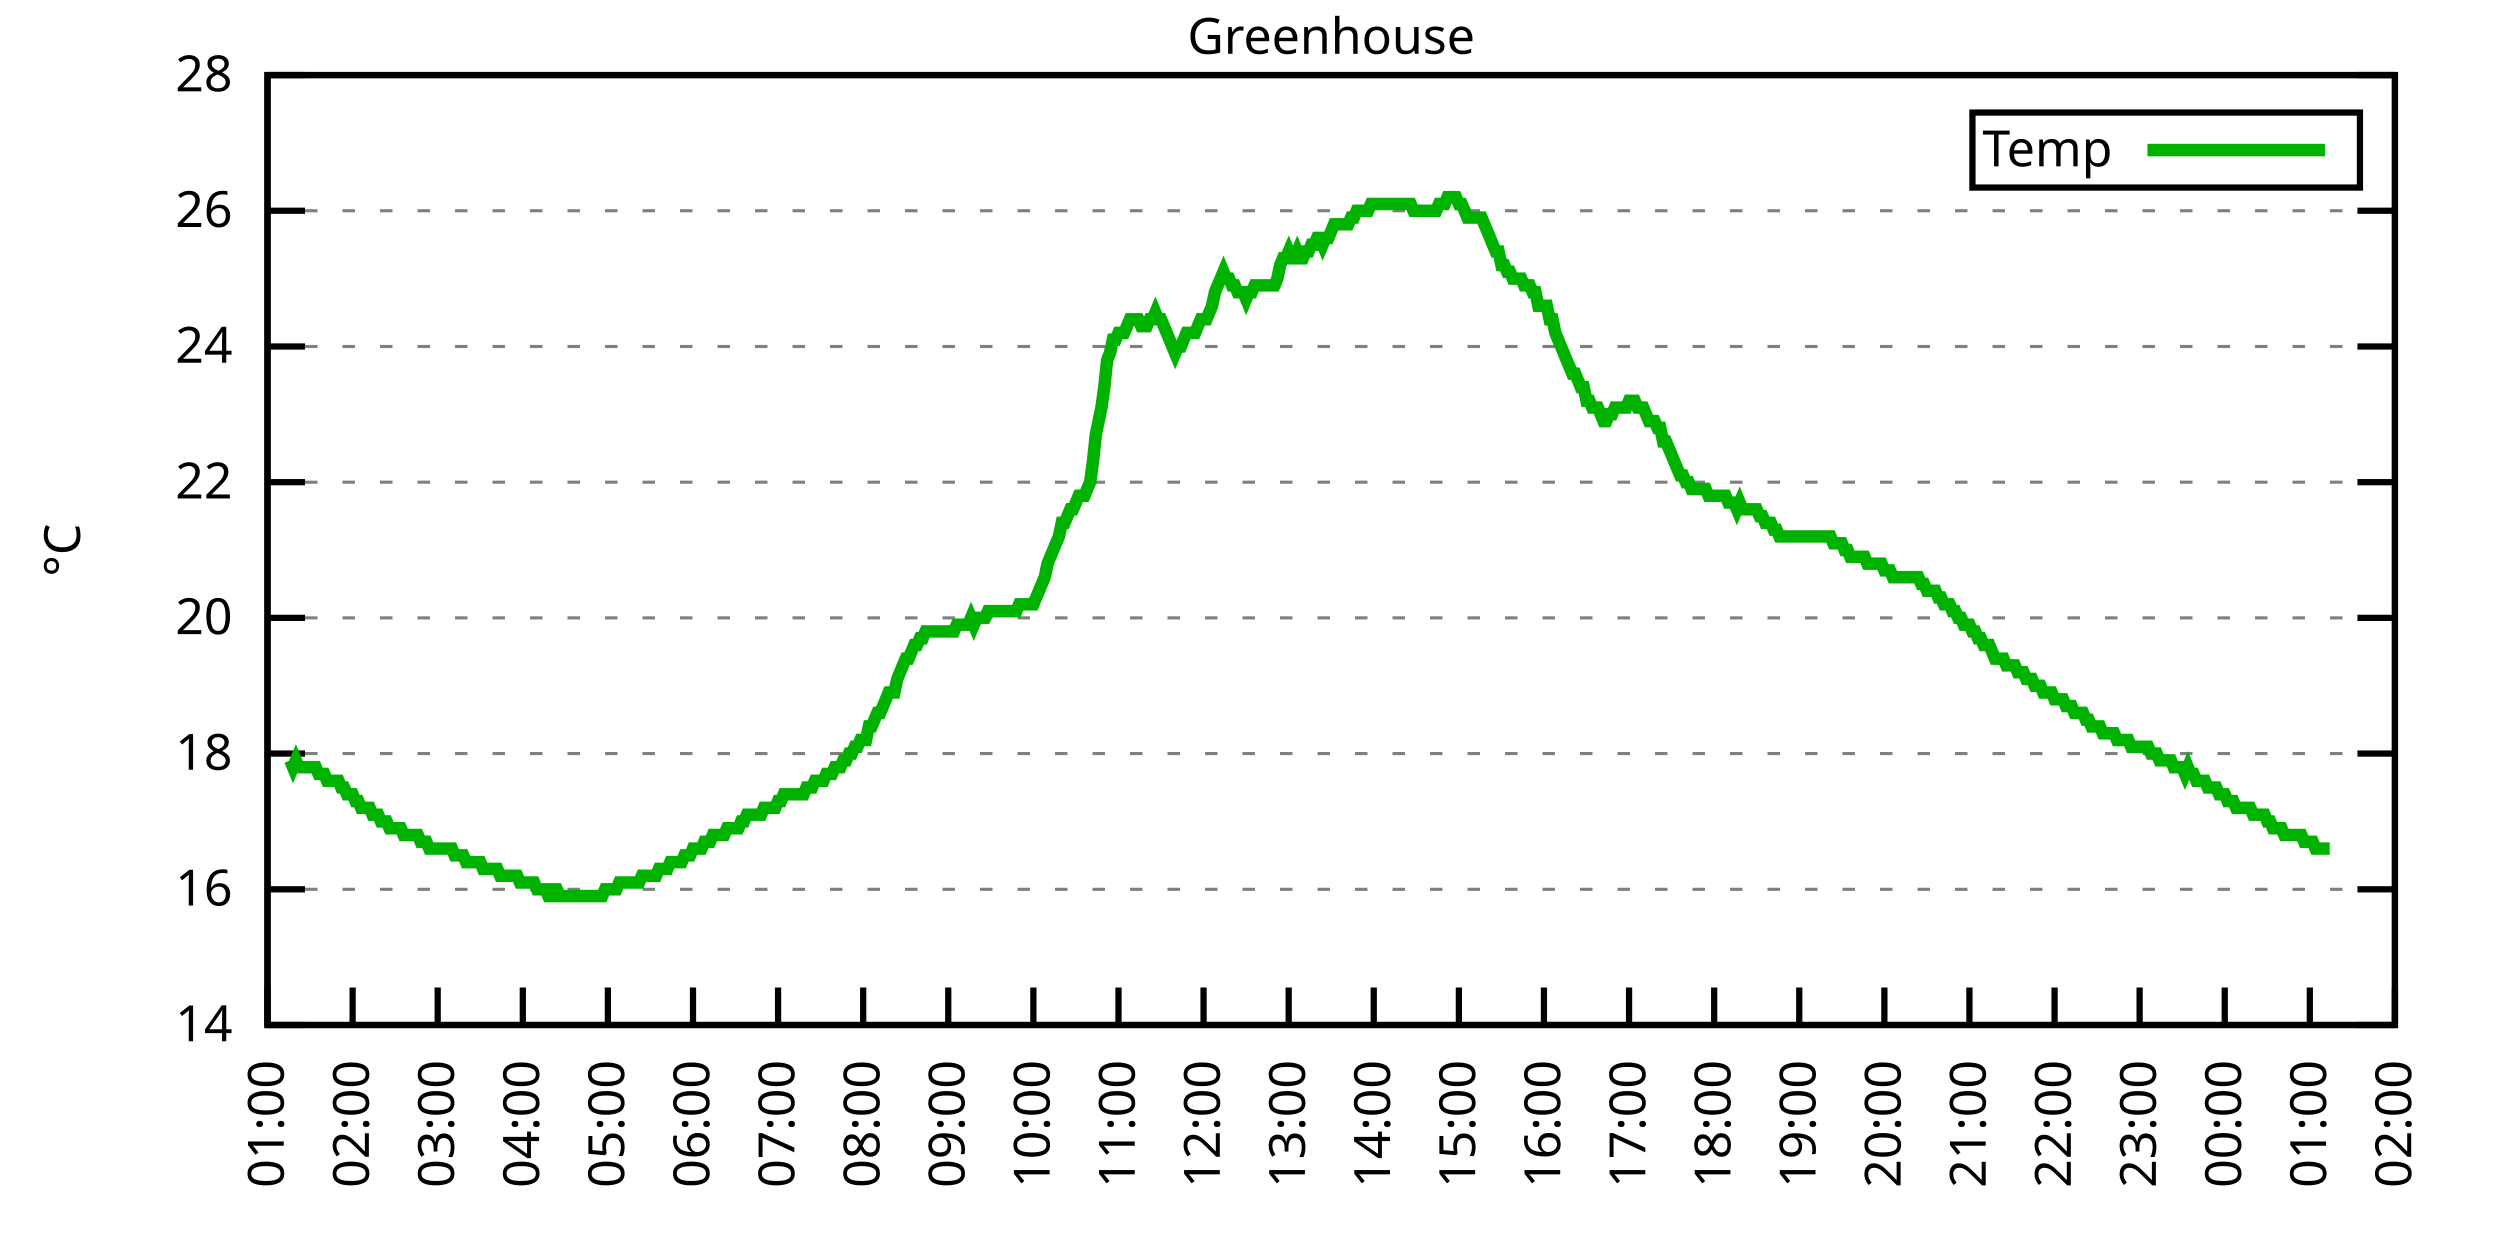
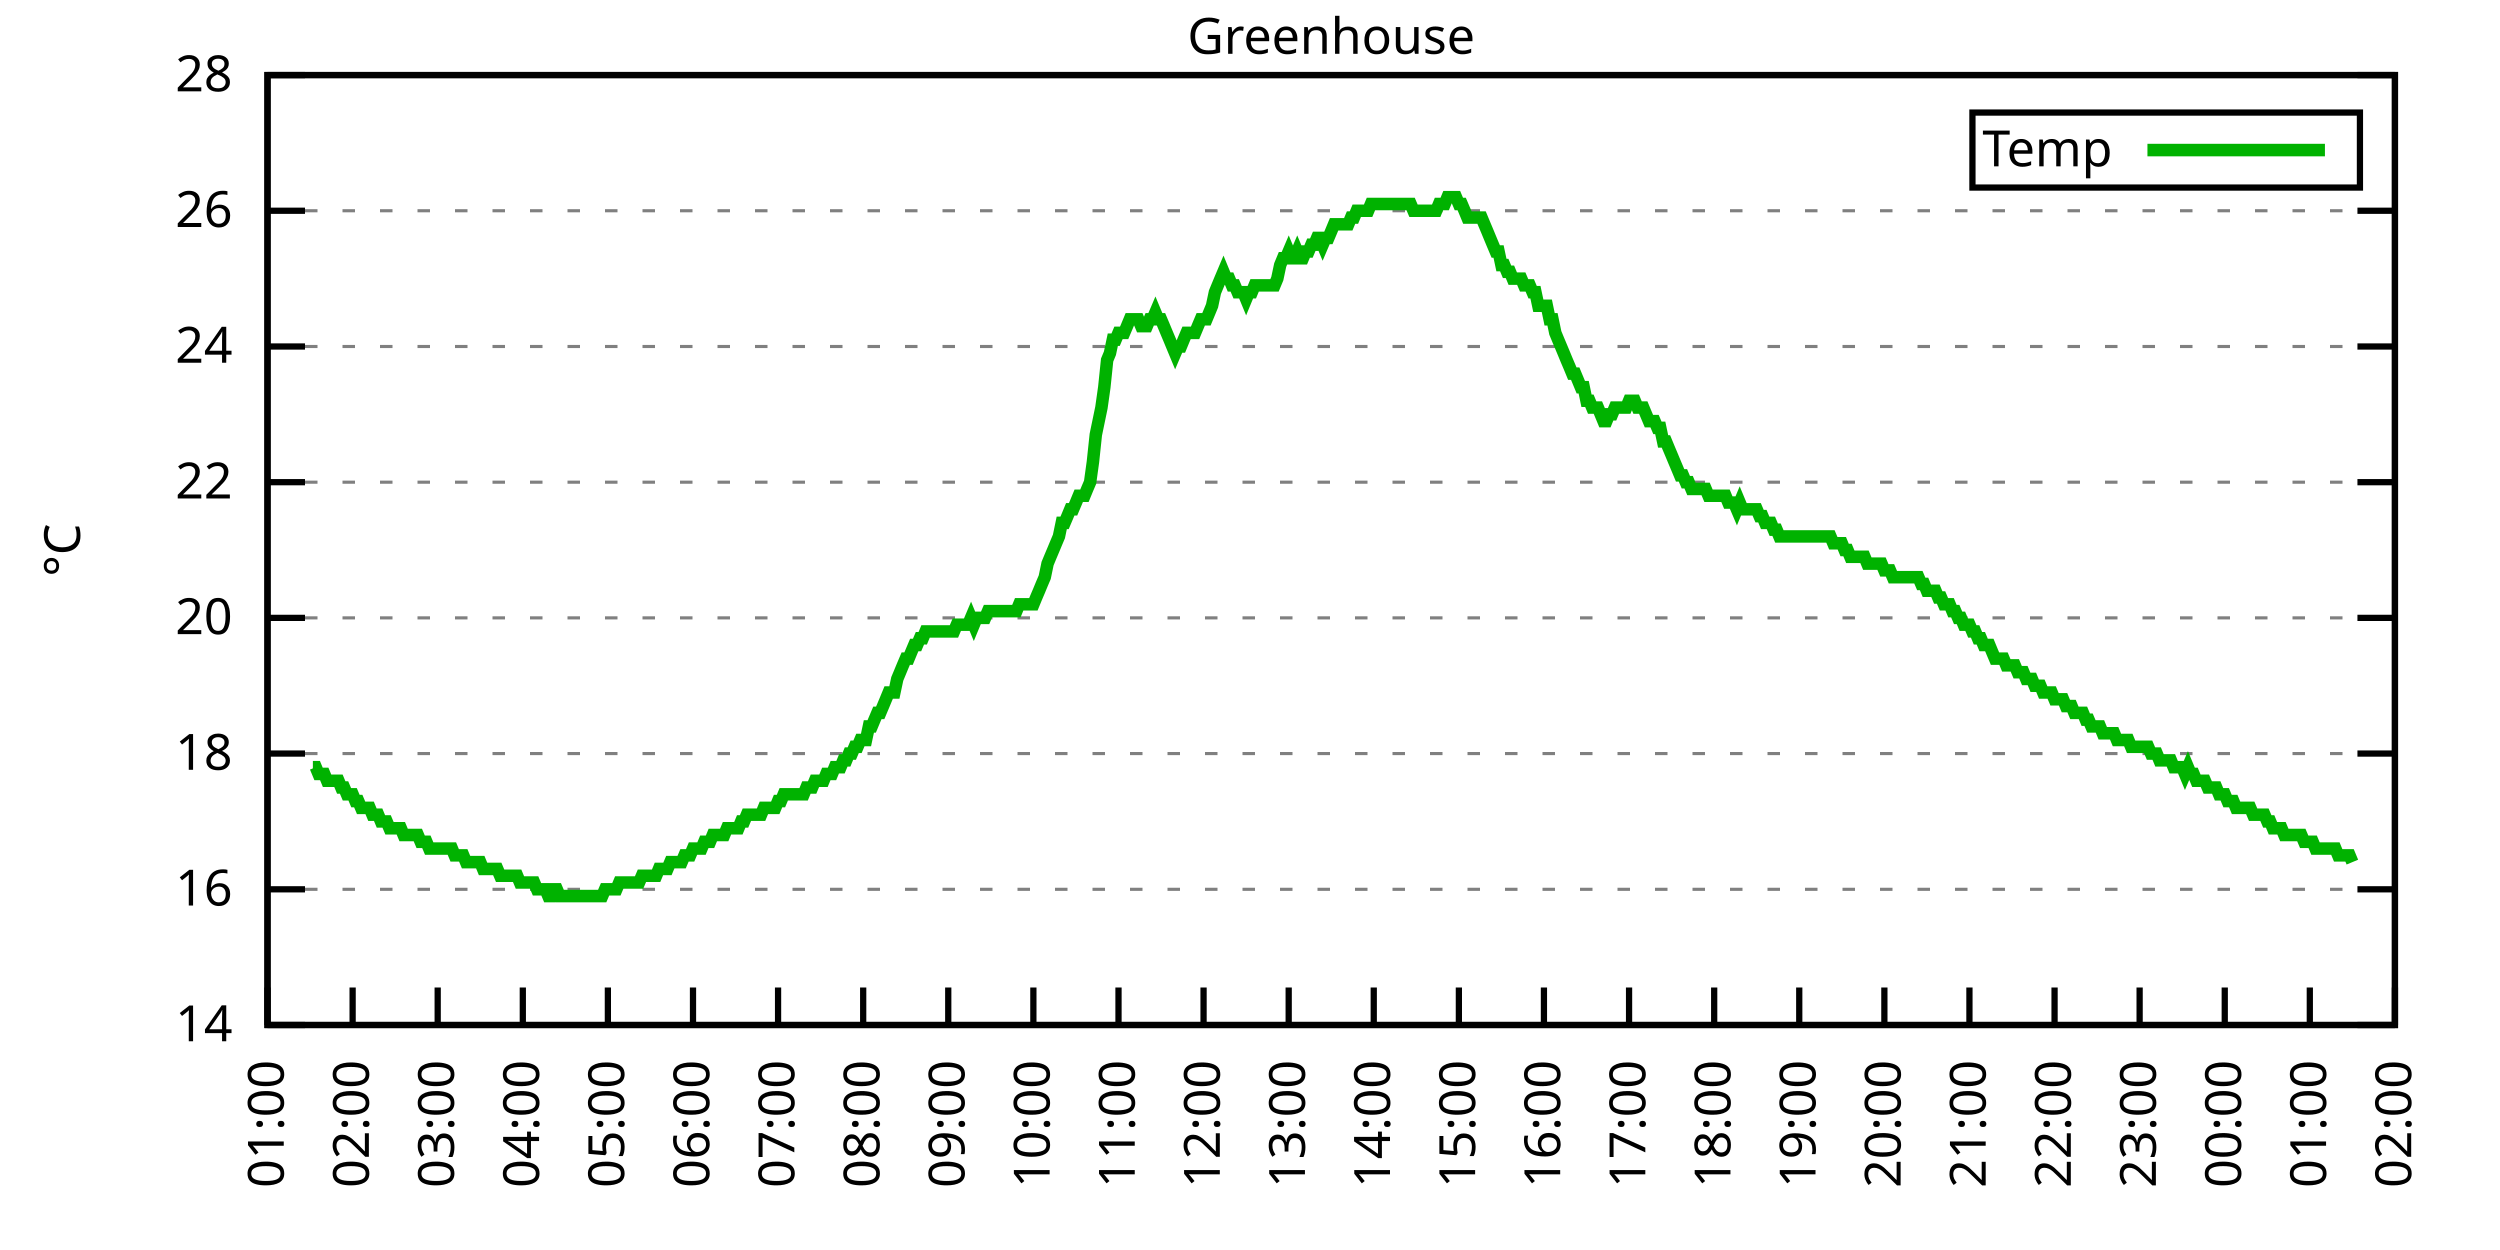
<svg xmlns="http://www.w3.org/2000/svg" xmlns:xlink="http://www.w3.org/1999/xlink" width="400" height="200" viewBox="0 0 400 200">
  <g id="gnuplot_canvas">
    <rect x="0" y="0" width="400" height="200" fill="none" />
    <defs>
      <circle id="gpDot" r="0.5" stroke-width="0.5" stroke="currentColor" />
      <path id="gpPt0" stroke-width="0.333" stroke="currentColor" d="M-1,0 h2 M0,-1 v2" />
      <path id="gpPt1" stroke-width="0.333" stroke="currentColor" d="M-1,-1 L1,1 M1,-1 L-1,1" />
      <path id="gpPt2" stroke-width="0.333" stroke="currentColor" d="M-1,0 L1,0 M0,-1 L0,1 M-1,-1 L1,1 M-1,1 L1,-1" />
      <rect id="gpPt3" stroke-width="0.333" stroke="currentColor" x="-1" y="-1" width="2" height="2" />
      <rect id="gpPt4" stroke-width="0.333" stroke="currentColor" fill="currentColor" x="-1" y="-1" width="2" height="2" />
      <circle id="gpPt5" stroke-width="0.333" stroke="currentColor" cx="0" cy="0" r="1" />
      <use xlink:href="#gpPt5" id="gpPt6" fill="currentColor" stroke="none" />
      <path id="gpPt7" stroke-width="0.333" stroke="currentColor" d="M0,-1.33 L-1.33,0.67 L1.33,0.67 z" />
      <use xlink:href="#gpPt7" id="gpPt8" fill="currentColor" stroke="none" />
      <use xlink:href="#gpPt7" id="gpPt9" stroke="currentColor" transform="rotate(180)" />
      <use xlink:href="#gpPt9" id="gpPt10" fill="currentColor" stroke="none" />
      <use xlink:href="#gpPt3" id="gpPt11" stroke="currentColor" transform="rotate(45)" />
      <use xlink:href="#gpPt11" id="gpPt12" fill="currentColor" stroke="none" />
      <path id="gpPt13" stroke-width="0.333" stroke="currentColor" d="M0,1.330 L1.265,0.411 L0.782,-1.067 L-0.782,-1.076 L-1.265,0.411 z" />
      <use xlink:href="#gpPt13" id="gpPt14" fill="currentColor" stroke="none" />
      <filter id="textbox" filterUnits="objectBoundingBox" x="0" y="0" height="1" width="1">
        <feFlood flood-color="white" flood-opacity="1" result="bgnd" />
        <feComposite in="SourceGraphic" in2="bgnd" operator="atop" />
      </filter>
      <filter id="greybox" filterUnits="objectBoundingBox" x="0" y="0" height="1" width="1">
        <feFlood flood-color="lightgrey" flood-opacity="1" result="grey" />
        <feComposite in="SourceGraphic" in2="grey" operator="atop" />
      </filter>
    </defs>
    <g fill="none" color="white" stroke="currentColor" stroke-width="1.00" stroke-linecap="butt" stroke-linejoin="miter">
</g>
    <g fill="none" color="black" stroke="currentColor" stroke-width="1.00" stroke-linecap="butt" stroke-linejoin="miter">
      <g stroke="none" shape-rendering="crispEdges">
        <polygon fill="rgb(255, 255, 255)" points="42.80,164.00 383.18,164.00 383.18,12.02 42.80,12.02 " />
      </g>
    </g>
    <g fill="none" color="black" stroke="currentColor" stroke-width="1.00" stroke-linecap="butt" stroke-linejoin="miter">
</g>
    <g fill="none" color="black" stroke="black" stroke-width="0.50" stroke-linecap="butt" stroke-linejoin="miter">
</g>
    <g fill="none" color="gray" stroke="currentColor" stroke-width="0.50" stroke-linecap="butt" stroke-linejoin="miter">
      <path stroke="gray" stroke-dasharray="2,4" class="gridline" d="M42.80,164.00 L383.19,164.00  " />
    </g>
    <g fill="none" color="gray" stroke="gray" stroke-width="1.00" stroke-linecap="butt" stroke-linejoin="miter">
</g>
    <g fill="none" color="black" stroke="currentColor" stroke-width="1.00" stroke-linecap="butt" stroke-linejoin="miter">
      <path stroke="black" d="M42.80,164.00 L48.80,164.00 M383.19,164.00 L377.19,164.00  " />
      <g transform="translate(37.20,166.60)" stroke="none" fill="black" font-family="Sans" font-size="8.00" text-anchor="end">
        <text>
          <tspan font-family="Sans"> 14</tspan>
        </text>
      </g>
    </g>
    <g fill="none" color="black" stroke="currentColor" stroke-width="1.00" stroke-linecap="butt" stroke-linejoin="miter">
</g>
    <g fill="none" color="black" stroke="black" stroke-width="0.50" stroke-linecap="butt" stroke-linejoin="miter">
</g>
    <g fill="none" color="gray" stroke="currentColor" stroke-width="0.50" stroke-linecap="butt" stroke-linejoin="miter">
      <path stroke="gray" stroke-dasharray="2,4" class="gridline" d="M42.80,142.29 L383.19,142.29  " />
    </g>
    <g fill="none" color="gray" stroke="gray" stroke-width="1.00" stroke-linecap="butt" stroke-linejoin="miter">
</g>
    <g fill="none" color="black" stroke="currentColor" stroke-width="1.00" stroke-linecap="butt" stroke-linejoin="miter">
      <path stroke="black" d="M42.80,142.29 L48.80,142.29 M383.19,142.29 L377.19,142.29  " />
      <g transform="translate(37.20,144.89)" stroke="none" fill="black" font-family="Sans" font-size="8.00" text-anchor="end">
        <text>
          <tspan font-family="Sans"> 16</tspan>
        </text>
      </g>
    </g>
    <g fill="none" color="black" stroke="currentColor" stroke-width="1.00" stroke-linecap="butt" stroke-linejoin="miter">
</g>
    <g fill="none" color="black" stroke="black" stroke-width="0.50" stroke-linecap="butt" stroke-linejoin="miter">
</g>
    <g fill="none" color="gray" stroke="currentColor" stroke-width="0.50" stroke-linecap="butt" stroke-linejoin="miter">
      <path stroke="gray" stroke-dasharray="2,4" class="gridline" d="M42.80,120.57 L383.19,120.57  " />
    </g>
    <g fill="none" color="gray" stroke="gray" stroke-width="1.00" stroke-linecap="butt" stroke-linejoin="miter">
</g>
    <g fill="none" color="black" stroke="currentColor" stroke-width="1.00" stroke-linecap="butt" stroke-linejoin="miter">
      <path stroke="black" d="M42.80,120.57 L48.80,120.57 M383.19,120.57 L377.19,120.57  " />
      <g transform="translate(37.20,123.17)" stroke="none" fill="black" font-family="Sans" font-size="8.00" text-anchor="end">
        <text>
          <tspan font-family="Sans"> 18</tspan>
        </text>
      </g>
    </g>
    <g fill="none" color="black" stroke="currentColor" stroke-width="1.00" stroke-linecap="butt" stroke-linejoin="miter">
</g>
    <g fill="none" color="black" stroke="black" stroke-width="0.50" stroke-linecap="butt" stroke-linejoin="miter">
</g>
    <g fill="none" color="gray" stroke="currentColor" stroke-width="0.50" stroke-linecap="butt" stroke-linejoin="miter">
      <path stroke="gray" stroke-dasharray="2,4" class="gridline" d="M42.80,98.86 L383.19,98.86  " />
    </g>
    <g fill="none" color="gray" stroke="gray" stroke-width="1.00" stroke-linecap="butt" stroke-linejoin="miter">
</g>
    <g fill="none" color="black" stroke="currentColor" stroke-width="1.00" stroke-linecap="butt" stroke-linejoin="miter">
      <path stroke="black" d="M42.80,98.86 L48.80,98.86 M383.19,98.86 L377.19,98.86  " />
      <g transform="translate(37.20,101.46)" stroke="none" fill="black" font-family="Sans" font-size="8.00" text-anchor="end">
        <text>
          <tspan font-family="Sans"> 20</tspan>
        </text>
      </g>
    </g>
    <g fill="none" color="black" stroke="currentColor" stroke-width="1.00" stroke-linecap="butt" stroke-linejoin="miter">
</g>
    <g fill="none" color="black" stroke="black" stroke-width="0.50" stroke-linecap="butt" stroke-linejoin="miter">
</g>
    <g fill="none" color="gray" stroke="currentColor" stroke-width="0.50" stroke-linecap="butt" stroke-linejoin="miter">
      <path stroke="gray" stroke-dasharray="2,4" class="gridline" d="M42.80,77.15 L383.19,77.15  " />
    </g>
    <g fill="none" color="gray" stroke="gray" stroke-width="1.00" stroke-linecap="butt" stroke-linejoin="miter">
</g>
    <g fill="none" color="black" stroke="currentColor" stroke-width="1.00" stroke-linecap="butt" stroke-linejoin="miter">
      <path stroke="black" d="M42.80,77.15 L48.80,77.15 M383.19,77.15 L377.19,77.15  " />
      <g transform="translate(37.20,79.75)" stroke="none" fill="black" font-family="Sans" font-size="8.00" text-anchor="end">
        <text>
          <tspan font-family="Sans"> 22</tspan>
        </text>
      </g>
    </g>
    <g fill="none" color="black" stroke="currentColor" stroke-width="1.00" stroke-linecap="butt" stroke-linejoin="miter">
</g>
    <g fill="none" color="black" stroke="black" stroke-width="0.50" stroke-linecap="butt" stroke-linejoin="miter">
</g>
    <g fill="none" color="gray" stroke="currentColor" stroke-width="0.50" stroke-linecap="butt" stroke-linejoin="miter">
      <path stroke="gray" stroke-dasharray="2,4" class="gridline" d="M42.80,55.44 L383.19,55.44  " />
    </g>
    <g fill="none" color="gray" stroke="gray" stroke-width="1.00" stroke-linecap="butt" stroke-linejoin="miter">
</g>
    <g fill="none" color="black" stroke="currentColor" stroke-width="1.00" stroke-linecap="butt" stroke-linejoin="miter">
      <path stroke="black" d="M42.80,55.44 L48.80,55.44 M383.19,55.44 L377.19,55.44  " />
      <g transform="translate(37.20,58.04)" stroke="none" fill="black" font-family="Sans" font-size="8.00" text-anchor="end">
        <text>
          <tspan font-family="Sans"> 24</tspan>
        </text>
      </g>
    </g>
    <g fill="none" color="black" stroke="currentColor" stroke-width="1.00" stroke-linecap="butt" stroke-linejoin="miter">
</g>
    <g fill="none" color="black" stroke="black" stroke-width="0.50" stroke-linecap="butt" stroke-linejoin="miter">
</g>
    <g fill="none" color="gray" stroke="currentColor" stroke-width="0.50" stroke-linecap="butt" stroke-linejoin="miter">
      <path stroke="gray" stroke-dasharray="2,4" class="gridline" d="M42.80,33.72 L383.19,33.72  " />
    </g>
    <g fill="none" color="gray" stroke="gray" stroke-width="1.00" stroke-linecap="butt" stroke-linejoin="miter">
</g>
    <g fill="none" color="black" stroke="currentColor" stroke-width="1.00" stroke-linecap="butt" stroke-linejoin="miter">
      <path stroke="black" d="M42.80,33.72 L48.80,33.72 M383.19,33.72 L377.19,33.72  " />
      <g transform="translate(37.20,36.32)" stroke="none" fill="black" font-family="Sans" font-size="8.00" text-anchor="end">
        <text>
          <tspan font-family="Sans"> 26</tspan>
        </text>
      </g>
    </g>
    <g fill="none" color="black" stroke="currentColor" stroke-width="1.00" stroke-linecap="butt" stroke-linejoin="miter">
</g>
    <g fill="none" color="black" stroke="black" stroke-width="0.50" stroke-linecap="butt" stroke-linejoin="miter">
</g>
    <g fill="none" color="gray" stroke="currentColor" stroke-width="0.50" stroke-linecap="butt" stroke-linejoin="miter">
      <path stroke="gray" stroke-dasharray="2,4" class="gridline" d="M42.80,12.01 L383.19,12.01  " />
    </g>
    <g fill="none" color="gray" stroke="gray" stroke-width="1.00" stroke-linecap="butt" stroke-linejoin="miter">
</g>
    <g fill="none" color="black" stroke="currentColor" stroke-width="1.00" stroke-linecap="butt" stroke-linejoin="miter">
      <path stroke="black" d="M42.80,12.01 L48.80,12.01 M383.19,12.01 L377.19,12.01  " />
      <g transform="translate(37.20,14.61)" stroke="none" fill="black" font-family="Sans" font-size="8.00" text-anchor="end">
        <text>
          <tspan font-family="Sans"> 28</tspan>
        </text>
      </g>
    </g>
    <g fill="none" color="black" stroke="currentColor" stroke-width="1.00" stroke-linecap="butt" stroke-linejoin="miter">
      <path stroke="black" d="M42.80,164.00 L42.80,158.00  " />
      <g transform="translate(45.40,169.60) rotate(270.00)" stroke="none" fill="black" font-family="Sans" font-size="8.00" text-anchor="end">
        <text>
          <tspan font-family="Sans">01:00</tspan>
        </text>
      </g>
    </g>
    <g fill="none" color="black" stroke="currentColor" stroke-width="1.00" stroke-linecap="butt" stroke-linejoin="miter">
      <path stroke="black" d="M56.42,164.00 L56.42,158.00  " />
      <g transform="translate(59.02,169.60) rotate(270.00)" stroke="none" fill="black" font-family="Sans" font-size="8.00" text-anchor="end">
        <text>
          <tspan font-family="Sans">02:00</tspan>
        </text>
      </g>
    </g>
    <g fill="none" color="black" stroke="currentColor" stroke-width="1.00" stroke-linecap="butt" stroke-linejoin="miter">
      <path stroke="black" d="M70.03,164.00 L70.03,158.00  " />
      <g transform="translate(72.63,169.60) rotate(270.00)" stroke="none" fill="black" font-family="Sans" font-size="8.00" text-anchor="end">
        <text>
          <tspan font-family="Sans">03:00</tspan>
        </text>
      </g>
    </g>
    <g fill="none" color="black" stroke="currentColor" stroke-width="1.00" stroke-linecap="butt" stroke-linejoin="miter">
      <path stroke="black" d="M83.65,164.00 L83.65,158.00  " />
      <g transform="translate(86.25,169.60) rotate(270.00)" stroke="none" fill="black" font-family="Sans" font-size="8.00" text-anchor="end">
        <text>
          <tspan font-family="Sans">04:00</tspan>
        </text>
      </g>
    </g>
    <g fill="none" color="black" stroke="currentColor" stroke-width="1.00" stroke-linecap="butt" stroke-linejoin="miter">
      <path stroke="black" d="M97.26,164.00 L97.26,158.00  " />
      <g transform="translate(99.86,169.60) rotate(270.00)" stroke="none" fill="black" font-family="Sans" font-size="8.00" text-anchor="end">
        <text>
          <tspan font-family="Sans">05:00</tspan>
        </text>
      </g>
    </g>
    <g fill="none" color="black" stroke="currentColor" stroke-width="1.00" stroke-linecap="butt" stroke-linejoin="miter">
      <path stroke="black" d="M110.88,164.00 L110.88,158.00  " />
      <g transform="translate(113.48,169.60) rotate(270.00)" stroke="none" fill="black" font-family="Sans" font-size="8.00" text-anchor="end">
        <text>
          <tspan font-family="Sans">06:00</tspan>
        </text>
      </g>
    </g>
    <g fill="none" color="black" stroke="currentColor" stroke-width="1.00" stroke-linecap="butt" stroke-linejoin="miter">
      <path stroke="black" d="M124.49,164.00 L124.49,158.00  " />
      <g transform="translate(127.09,169.60) rotate(270.00)" stroke="none" fill="black" font-family="Sans" font-size="8.00" text-anchor="end">
        <text>
          <tspan font-family="Sans">07:00</tspan>
        </text>
      </g>
    </g>
    <g fill="none" color="black" stroke="currentColor" stroke-width="1.00" stroke-linecap="butt" stroke-linejoin="miter">
      <path stroke="black" d="M138.11,164.00 L138.11,158.00  " />
      <g transform="translate(140.71,169.60) rotate(270.00)" stroke="none" fill="black" font-family="Sans" font-size="8.00" text-anchor="end">
        <text>
          <tspan font-family="Sans">08:00</tspan>
        </text>
      </g>
    </g>
    <g fill="none" color="black" stroke="currentColor" stroke-width="1.00" stroke-linecap="butt" stroke-linejoin="miter">
      <path stroke="black" d="M151.72,164.00 L151.72,158.00  " />
      <g transform="translate(154.32,169.60) rotate(270.00)" stroke="none" fill="black" font-family="Sans" font-size="8.00" text-anchor="end">
        <text>
          <tspan font-family="Sans">09:00</tspan>
        </text>
      </g>
    </g>
    <g fill="none" color="black" stroke="currentColor" stroke-width="1.00" stroke-linecap="butt" stroke-linejoin="miter">
      <path stroke="black" d="M165.34,164.00 L165.34,158.00  " />
      <g transform="translate(167.94,169.60) rotate(270.00)" stroke="none" fill="black" font-family="Sans" font-size="8.00" text-anchor="end">
        <text>
          <tspan font-family="Sans">10:00</tspan>
        </text>
      </g>
    </g>
    <g fill="none" color="black" stroke="currentColor" stroke-width="1.00" stroke-linecap="butt" stroke-linejoin="miter">
      <path stroke="black" d="M178.96,164.00 L178.96,158.00  " />
      <g transform="translate(181.56,169.60) rotate(270.00)" stroke="none" fill="black" font-family="Sans" font-size="8.00" text-anchor="end">
        <text>
          <tspan font-family="Sans">11:00</tspan>
        </text>
      </g>
    </g>
    <g fill="none" color="black" stroke="currentColor" stroke-width="1.00" stroke-linecap="butt" stroke-linejoin="miter">
      <path stroke="black" d="M192.57,164.00 L192.57,158.00  " />
      <g transform="translate(195.17,169.60) rotate(270.00)" stroke="none" fill="black" font-family="Sans" font-size="8.00" text-anchor="end">
        <text>
          <tspan font-family="Sans">12:00</tspan>
        </text>
      </g>
    </g>
    <g fill="none" color="black" stroke="currentColor" stroke-width="1.00" stroke-linecap="butt" stroke-linejoin="miter">
      <path stroke="black" d="M206.19,164.00 L206.19,158.00  " />
      <g transform="translate(208.79,169.60) rotate(270.00)" stroke="none" fill="black" font-family="Sans" font-size="8.00" text-anchor="end">
        <text>
          <tspan font-family="Sans">13:00</tspan>
        </text>
      </g>
    </g>
    <g fill="none" color="black" stroke="currentColor" stroke-width="1.00" stroke-linecap="butt" stroke-linejoin="miter">
      <path stroke="black" d="M219.80,164.00 L219.80,158.00  " />
      <g transform="translate(222.40,169.60) rotate(270.00)" stroke="none" fill="black" font-family="Sans" font-size="8.00" text-anchor="end">
        <text>
          <tspan font-family="Sans">14:00</tspan>
        </text>
      </g>
    </g>
    <g fill="none" color="black" stroke="currentColor" stroke-width="1.00" stroke-linecap="butt" stroke-linejoin="miter">
      <path stroke="black" d="M233.42,164.00 L233.42,158.00  " />
      <g transform="translate(236.02,169.60) rotate(270.00)" stroke="none" fill="black" font-family="Sans" font-size="8.00" text-anchor="end">
        <text>
          <tspan font-family="Sans">15:00</tspan>
        </text>
      </g>
    </g>
    <g fill="none" color="black" stroke="currentColor" stroke-width="1.00" stroke-linecap="butt" stroke-linejoin="miter">
      <path stroke="black" d="M247.03,164.00 L247.03,158.00  " />
      <g transform="translate(249.63,169.60) rotate(270.00)" stroke="none" fill="black" font-family="Sans" font-size="8.00" text-anchor="end">
        <text>
          <tspan font-family="Sans">16:00</tspan>
        </text>
      </g>
    </g>
    <g fill="none" color="black" stroke="currentColor" stroke-width="1.00" stroke-linecap="butt" stroke-linejoin="miter">
      <path stroke="black" d="M260.65,164.00 L260.65,158.00  " />
      <g transform="translate(263.25,169.60) rotate(270.00)" stroke="none" fill="black" font-family="Sans" font-size="8.00" text-anchor="end">
        <text>
          <tspan font-family="Sans">17:00</tspan>
        </text>
      </g>
    </g>
    <g fill="none" color="black" stroke="currentColor" stroke-width="1.00" stroke-linecap="butt" stroke-linejoin="miter">
      <path stroke="black" d="M274.27,164.00 L274.27,158.00  " />
      <g transform="translate(276.87,169.60) rotate(270.00)" stroke="none" fill="black" font-family="Sans" font-size="8.00" text-anchor="end">
        <text>
          <tspan font-family="Sans">18:00</tspan>
        </text>
      </g>
    </g>
    <g fill="none" color="black" stroke="currentColor" stroke-width="1.00" stroke-linecap="butt" stroke-linejoin="miter">
      <path stroke="black" d="M287.88,164.00 L287.88,158.00  " />
      <g transform="translate(290.48,169.60) rotate(270.00)" stroke="none" fill="black" font-family="Sans" font-size="8.00" text-anchor="end">
        <text>
          <tspan font-family="Sans">19:00</tspan>
        </text>
      </g>
    </g>
    <g fill="none" color="black" stroke="currentColor" stroke-width="1.00" stroke-linecap="butt" stroke-linejoin="miter">
      <path stroke="black" d="M301.50,164.00 L301.50,158.00  " />
      <g transform="translate(304.10,169.60) rotate(270.00)" stroke="none" fill="black" font-family="Sans" font-size="8.00" text-anchor="end">
        <text>
          <tspan font-family="Sans">20:00</tspan>
        </text>
      </g>
    </g>
    <g fill="none" color="black" stroke="currentColor" stroke-width="1.00" stroke-linecap="butt" stroke-linejoin="miter">
      <path stroke="black" d="M315.11,164.00 L315.11,158.00  " />
      <g transform="translate(317.71,169.60) rotate(270.00)" stroke="none" fill="black" font-family="Sans" font-size="8.00" text-anchor="end">
        <text>
          <tspan font-family="Sans">21:00</tspan>
        </text>
      </g>
    </g>
    <g fill="none" color="black" stroke="currentColor" stroke-width="1.00" stroke-linecap="butt" stroke-linejoin="miter">
      <path stroke="black" d="M328.73,164.00 L328.73,158.00  " />
      <g transform="translate(331.33,169.60) rotate(270.00)" stroke="none" fill="black" font-family="Sans" font-size="8.00" text-anchor="end">
        <text>
          <tspan font-family="Sans">22:00</tspan>
        </text>
      </g>
    </g>
    <g fill="none" color="black" stroke="currentColor" stroke-width="1.00" stroke-linecap="butt" stroke-linejoin="miter">
      <path stroke="black" d="M342.34,164.00 L342.34,158.00  " />
      <g transform="translate(344.94,169.60) rotate(270.00)" stroke="none" fill="black" font-family="Sans" font-size="8.00" text-anchor="end">
        <text>
          <tspan font-family="Sans">23:00</tspan>
        </text>
      </g>
    </g>
    <g fill="none" color="black" stroke="currentColor" stroke-width="1.00" stroke-linecap="butt" stroke-linejoin="miter">
      <path stroke="black" d="M355.96,164.00 L355.96,158.00  " />
      <g transform="translate(358.56,169.60) rotate(270.00)" stroke="none" fill="black" font-family="Sans" font-size="8.00" text-anchor="end">
        <text>
          <tspan font-family="Sans">00:00</tspan>
        </text>
      </g>
    </g>
    <g fill="none" color="black" stroke="currentColor" stroke-width="1.00" stroke-linecap="butt" stroke-linejoin="miter">
      <path stroke="black" d="M369.57,164.00 L369.57,158.00  " />
      <g transform="translate(372.17,169.60) rotate(270.00)" stroke="none" fill="black" font-family="Sans" font-size="8.00" text-anchor="end">
        <text>
          <tspan font-family="Sans">01:00</tspan>
        </text>
      </g>
    </g>
    <g fill="none" color="black" stroke="currentColor" stroke-width="1.00" stroke-linecap="butt" stroke-linejoin="miter">
      <path stroke="black" d="M383.19,164.00 L383.19,158.00  " />
      <g transform="translate(385.79,169.60) rotate(270.00)" stroke="none" fill="black" font-family="Sans" font-size="8.00" text-anchor="end">
        <text>
          <tspan font-family="Sans">02:00</tspan>
        </text>
      </g>
    </g>
    <g fill="none" color="black" stroke="currentColor" stroke-width="1.00" stroke-linecap="butt" stroke-linejoin="miter">
</g>
    <g fill="none" color="black" stroke="currentColor" stroke-width="1.00" stroke-linecap="butt" stroke-linejoin="miter">
      <path stroke="black" d="M42.80,12.01 L42.80,164.00 L383.19,164.00 L383.19,12.01 L42.80,12.01 Z  " />
    </g>
    <g fill="none" color="black" stroke="currentColor" stroke-width="1.00" stroke-linecap="butt" stroke-linejoin="miter">
</g>
    <g fill="none" color="black" stroke="currentColor" stroke-width="1.00" stroke-linecap="butt" stroke-linejoin="miter">
      <path stroke="black" d="M315.59,30.01 L315.59,18.01 L377.59,18.01 L377.59,30.01 L315.59,30.01 Z  " />
    </g>
    <g id="Greenhouse_plot_1">
      <g fill="none" color="white" stroke="black" stroke-width="2.00" stroke-linecap="butt" stroke-linejoin="miter">
</g>
      <g fill="none" color="black" stroke="currentColor" stroke-width="2.00" stroke-linecap="butt" stroke-linejoin="miter">
        <g transform="translate(337.99,26.61)" stroke="none" fill="black" font-family="Sans" font-size="8.00" text-anchor="end">
          <text>
            <tspan font-family="Sans">Temp</tspan>
          </text>
        </g>
      </g>
      <g fill="none" color="black" stroke="currentColor" stroke-width="2.00" stroke-linecap="butt" stroke-linejoin="miter">
-         <path stroke="rgb(  0, 178,   0)" d="M343.59,24.01 L371.99,24.01 M46.43,121.66 L46.88,122.75 L47.34,121.66 L47.79,122.75 L48.25,122.75 L48.70,122.75   L49.15,122.75 L49.61,122.75 L50.06,122.75 L50.52,122.75 L50.97,123.83 L51.42,123.83 L51.88,123.83 L52.33,124.92   L52.78,124.92 L53.24,124.92 L53.69,124.92 L54.15,124.92 L54.60,126.00 L55.05,126.00 L55.51,127.09 L55.96,127.09   L56.42,127.09 L56.87,128.17 L57.32,128.17 L57.78,129.26 L58.23,129.26 L58.68,129.26 L59.14,129.26 L59.59,130.35   L60.05,130.35 L60.50,130.35 L60.95,131.43 L61.41,131.43 L61.86,131.43 L62.32,132.52 L62.77,132.52 L63.22,132.52   L63.68,132.52 L64.13,132.52 L64.58,133.60 L65.04,133.60 L65.49,133.60 L65.95,133.60 L66.40,133.60 L66.85,133.60   L67.31,134.69 L67.76,134.69 L68.22,134.69 L68.67,135.77 L69.12,135.77 L69.58,135.77 L70.03,135.77 L70.49,135.77   L70.94,135.77 L71.39,135.77 L71.85,135.77 L72.30,135.77 L72.75,136.86 L73.21,136.86 L73.66,136.86 L74.12,136.86   L74.57,137.94 L75.02,137.94 L75.48,137.94 L75.93,137.94 L76.39,137.94 L76.84,137.94 L77.29,139.03 L77.75,139.03   L78.20,139.03 L78.65,139.03 L79.11,139.03 L79.56,139.03 L80.02,140.12 L80.47,140.12 L80.92,140.12 L81.38,140.12   L81.83,140.12 L82.29,140.12 L82.74,140.12 L83.19,141.20 L83.65,141.20 L84.10,141.20 L84.55,141.20 L85.01,141.20   L85.46,141.20 L85.92,142.29 L86.37,142.29 L86.82,142.29 L87.28,142.29 L87.73,143.37 L88.19,143.37 L88.64,142.29   L89.09,142.29 L89.55,143.37 L90.00,143.37 L90.45,143.37 L90.91,143.37 L91.36,143.37 L91.82,143.37 L92.27,143.37   L92.72,143.37 L93.18,143.37 L93.63,143.37 L94.09,143.37 L94.54,143.37 L94.99,143.37 L95.45,143.37 L95.90,143.37   L96.35,143.37 L96.81,142.29 L97.26,142.29 L97.72,142.29 L98.17,142.29 L98.62,142.29 L99.08,141.20 L99.53,141.20   L99.99,141.20 L100.44,141.20 L100.89,141.20 L101.35,141.20 L101.80,141.20 L102.25,141.20 L102.71,140.12 L103.16,140.12   L103.62,140.12 L104.07,140.12 L104.52,140.12 L104.98,140.12 L105.43,139.03 L105.89,139.03 L106.34,139.03 L106.79,139.03   L107.25,137.94 L107.70,137.94 L108.15,137.94 L108.61,137.94 L109.06,137.94 L109.52,136.86 L109.97,136.86 L110.42,136.86   L110.88,135.77 L111.33,135.77 L111.79,135.77 L112.24,135.77 L112.69,134.69 L113.15,134.69 L113.60,134.69 L114.05,133.60   L114.51,133.60 L114.96,133.60 L115.42,133.60 L115.87,133.60 L116.32,132.52 L116.78,132.52 L117.23,132.52 L117.69,132.52   L118.14,132.52 L118.59,131.43 L119.05,131.43 L119.50,130.35 L119.96,130.35 L120.41,130.35 L120.86,130.35 L121.32,130.35   L121.77,130.35 L122.22,129.26 L122.68,129.26 L123.13,129.26 L123.59,129.26 L124.04,129.26 L124.49,128.17 L124.95,128.17   L125.40,127.09 L125.86,127.09 L126.31,127.09 L126.76,127.09 L127.22,127.09 L127.67,127.09 L128.12,127.09 L128.58,127.09   L129.03,126.00 L129.49,126.00 L129.94,126.00 L130.39,124.92 L130.85,124.92 L131.30,124.92 L131.76,124.92 L132.21,123.83   L132.66,123.83 L133.12,123.83 L133.57,122.75 L134.02,122.75 L134.48,122.75 L134.93,121.66 L135.39,121.66 L135.84,120.57   L136.29,120.57 L136.75,119.49 L137.20,119.49 L137.66,118.40 L138.11,118.40 L138.56,118.40 L139.02,116.23 L139.47,116.23   L139.92,115.15 L140.38,114.06 L140.83,114.06 L141.29,112.97 L141.74,111.89 L142.19,110.80 L142.65,110.80 L143.10,110.80   L143.56,108.63 L144.01,107.55 L144.46,106.46 L144.92,105.38 L145.37,105.38 L145.82,104.29 L146.28,103.20 L146.73,103.20   L147.19,102.12 L147.64,102.12 L148.09,101.03 L148.55,101.03 L149.00,101.03 L149.46,101.03 L149.91,101.03 L150.36,101.03   L150.82,101.03 L151.27,101.03 L151.72,101.03 L152.18,101.03 L152.63,101.03 L153.09,99.95 L153.54,99.95 L153.99,99.95   L154.45,99.95 L154.90,99.95 L155.36,98.86 L155.81,99.95 L156.26,98.86 L156.72,98.86 L157.17,98.86 L157.62,98.86   L158.08,97.78 L158.53,97.78 L158.99,97.78 L159.44,97.78 L159.89,97.78 L160.35,97.78 L160.80,97.78 L161.26,97.78   L161.71,97.78 L162.16,97.78 L162.62,97.78 L163.07,96.69 L163.52,96.69 L163.98,96.69 L164.43,96.69 L164.89,96.69   L165.34,96.69 L165.79,95.60 L166.25,94.52 L166.70,93.43 L167.16,92.35 L167.61,90.18 L168.06,89.09 L168.52,88.00   L168.97,86.92 L169.43,85.83 L169.88,83.66 L170.33,83.66 L170.79,82.58 L171.24,81.49 L171.69,81.49 L172.15,80.41   L172.60,79.32 L173.06,79.32 L173.51,79.32 L173.96,78.23 L174.42,77.15 L174.87,73.89 L175.33,69.55 L175.78,67.38   L176.23,65.21 L176.69,61.95 L177.14,57.61 L177.59,56.52 L178.05,54.35 L178.50,54.35 L178.96,53.26 L179.41,53.26   L179.86,53.26 L180.32,52.18 L180.77,51.09 L181.23,51.09 L181.68,51.09 L182.13,51.09 L182.59,52.18 L183.04,52.18   L183.49,52.18 L183.95,51.09 L184.40,51.09 L184.86,50.01 L185.31,51.09 L185.76,51.09 L186.22,52.18 L186.67,53.26   L187.13,54.35 L187.58,55.44 L188.03,56.52 L188.49,55.44 L188.94,55.44 L189.39,54.35 L189.85,53.26 L190.30,53.26   L190.76,53.26 L191.21,53.26 L191.66,52.18 L192.12,51.09 L192.57,51.09 L193.03,51.09 L193.48,50.01 L193.93,48.92   L194.39,46.75 L194.84,45.66 L195.29,44.58 L195.75,43.49 L196.20,44.58 L196.66,44.58 L197.11,45.66 L197.56,45.66   L198.02,46.75 L198.47,46.75 L198.93,46.75 L199.38,47.84 L199.83,46.75 L200.29,46.75 L200.74,45.66 L201.19,45.66   L201.65,45.66 L202.10,45.66 L202.56,45.66 L203.01,45.66 L203.46,45.66 L203.92,45.66 L204.37,44.58 L204.83,42.41   L205.28,41.32 L205.73,41.32 L206.19,40.24 L206.64,41.32 L207.09,41.32 L207.55,40.24 L208.00,41.32 L208.46,41.32   L208.91,40.24 L209.36,40.24 L209.82,39.15 L210.27,39.15 L210.73,38.07 L211.18,38.07 L211.63,39.15 L212.09,38.07   L212.54,38.07 L213.00,36.98 L213.45,35.89 L213.90,35.89 L214.36,35.89 L214.81,35.89 L215.26,35.89 L215.72,35.89   L216.17,34.81 L216.63,34.81 L217.08,33.72 L217.53,33.72 L217.99,33.72 L218.44,33.72 L218.90,33.72 L219.35,32.64   L219.80,32.64 L220.26,32.64 L220.71,32.64 L221.16,32.64 L221.62,32.64 L222.07,32.64 L222.53,32.64 L222.98,32.64   L223.43,32.64 L223.89,32.64 L224.34,32.64 L224.80,32.64 L225.25,32.64 L225.70,32.64 L226.16,33.72 L226.61,33.72   L227.06,33.72 L227.52,33.72 L227.97,33.72 L228.43,33.72 L228.88,33.72 L229.33,33.72 L229.79,33.72 L230.24,32.64   L230.70,32.64 L231.15,32.64 L231.60,31.55 L232.06,31.55 L232.51,31.55 L232.96,31.55 L233.42,32.64 L233.87,32.64   L234.33,33.72 L234.78,34.81 L235.23,34.81 L235.69,34.81 L236.14,34.81 L236.60,34.81 L237.05,34.81 L237.50,35.89   L237.96,36.98 L238.41,38.07 L238.86,39.15 L239.32,40.24 L239.77,40.24 L240.23,42.41 L240.68,42.41 L241.13,43.49   L241.59,43.49 L242.04,44.58 L242.50,44.58 L242.95,44.58 L243.40,44.58 L243.86,45.66 L244.31,45.66 L244.76,45.66   L245.22,46.75 L245.67,46.75 L246.13,48.92 L246.58,48.92 L247.03,48.92 L247.49,48.92 L247.94,51.09 L248.40,51.09   L248.85,53.26 L249.30,54.35 L249.76,55.44 L250.21,56.52 L250.66,57.61 L251.12,58.69 L251.57,59.78 L252.03,59.78   L252.48,60.86 L252.93,61.95 L253.39,61.95 L253.84,64.12 L254.30,64.12 L254.75,65.21 L255.20,65.21 L255.66,65.21   L256.11,66.29 L256.56,67.38 L257.02,67.38 L257.47,66.29 L257.93,66.29 L258.38,65.21 L258.83,65.21 L259.29,65.21   L259.74,65.21 L260.20,65.21 L260.65,64.12 L261.10,64.12 L261.56,64.12 L262.01,65.21 L262.47,65.21 L262.92,65.21   L263.37,66.29 L263.83,67.38 L264.28,67.38 L264.73,67.38 L265.19,68.46 L265.64,68.46 L266.10,70.63 L266.55,70.63   L267.00,71.72 L267.46,72.81 L267.91,73.89 L268.37,74.98 L268.82,76.06 L269.27,76.06 L269.73,77.15 L270.18,77.15   L270.63,78.23 L271.09,78.23 L271.54,78.23 L272.00,78.23 L272.45,78.23 L272.90,78.23 L273.36,79.32 L273.81,79.32   L274.27,79.32 L274.72,79.32 L275.17,79.32 L275.63,79.32 L276.08,79.32 L276.53,80.41 L276.99,80.41 L277.44,80.41   L277.90,81.49 L278.35,80.41 L278.80,81.49 L279.26,81.49 L279.71,81.49 L280.17,81.49 L280.62,81.49 L281.07,81.49   L281.53,82.58 L281.98,82.58 L282.43,83.66 L282.89,83.66 L283.34,83.66 L283.80,84.75 L284.25,84.75 L284.70,85.83   L285.16,85.83 L285.61,85.83 L286.07,85.83 L286.52,85.83 L286.97,85.83 L287.43,85.83 L287.88,85.83 L288.33,85.83   L288.79,85.83 L289.24,85.83 L289.70,85.83 L290.15,85.83 L290.60,85.83 L291.06,85.83 L291.51,85.83 L291.97,85.83   L292.42,85.83 L292.87,85.83 L293.33,86.92 L293.78,86.92 L294.23,86.92 L294.69,86.92 L295.14,88.00 L295.60,88.00   L296.05,89.09 L296.50,89.09 L296.96,89.09 L297.41,89.09 L297.87,89.09 L298.32,89.09 L298.77,90.18 L299.23,90.18   L299.68,90.18 L300.13,90.18 L300.59,90.18 L301.04,90.18 L301.50,91.26 L301.95,91.26 L302.40,91.26 L302.86,92.35   L303.31,92.35 L303.77,92.35 L304.22,92.35 L304.67,92.35 L305.13,92.35 L305.58,92.35 L306.03,92.35 L306.49,92.35   L306.94,92.35 L307.40,93.43 L307.85,93.43 L308.30,94.52 L308.76,94.52 L309.21,94.52 L309.67,94.52 L310.12,95.60   L310.57,95.60 L311.03,96.69 L311.48,96.69 L311.94,96.69 L312.39,97.78 L312.84,97.78 L313.30,98.86 L313.75,98.86   L314.20,99.95 L314.66,99.95 L315.11,99.95 L315.57,101.03 L316.02,101.03 L316.47,102.12 L316.93,102.12 L317.38,103.20   L317.84,103.20 L318.29,103.20 L318.74,104.29 L319.20,105.38 L319.65,105.38 L320.10,105.38 L320.56,105.38 L321.01,106.46   L321.47,106.46 L321.92,106.46 L322.37,106.46 L322.83,107.55 L323.28,107.55 L323.74,107.55 L324.19,108.63 L324.64,108.63   L325.10,108.63 L325.55,109.72 L326.00,109.72 L326.46,109.72 L326.91,110.80 L327.37,110.80 L327.82,110.80 L328.27,110.80   L328.73,111.89 L329.18,111.89 L329.64,111.89 L330.09,111.89 L330.54,112.97 L331.00,112.97 L331.45,112.97 L331.90,114.06   L332.36,114.06 L332.81,114.06 L333.27,114.06 L333.72,115.15 L334.17,115.15 L334.63,116.23 L335.08,116.23 L335.54,116.23   L335.99,116.23 L336.44,117.32 L336.90,117.32 L337.35,117.32 L337.80,117.32 L338.26,117.32 L338.71,118.40 L339.17,118.40   L339.62,118.40 L340.07,118.40 L340.53,118.40 L340.98,119.49 L341.44,119.49 L341.89,119.49 L342.34,119.49 L342.80,119.49   L343.25,119.49 L343.70,119.49 L344.16,120.57 L344.61,120.57 L345.07,120.57 L345.52,121.66 L345.97,121.66 L346.43,121.66   L346.88,121.66 L347.34,121.66 L347.79,122.75 L348.24,122.75 L348.70,122.75 L349.15,122.75 L349.60,123.83 L350.06,122.75   L350.51,123.83 L350.97,123.83 L351.42,124.92 L351.87,124.92 L352.33,124.92 L352.78,124.92 L353.24,126.00 L353.69,126.00   L354.14,126.00 L354.60,126.00 L355.05,127.09 L355.50,127.09 L355.96,127.09 L356.41,128.17 L356.87,128.17 L357.32,128.17   L357.77,129.26 L358.23,129.26 L358.68,129.26 L359.14,129.26 L359.59,129.26 L360.04,129.26 L360.50,130.35 L360.95,130.35   L361.41,130.35 L361.86,130.35 L362.31,130.35 L362.77,131.43 L363.22,131.43 L363.67,132.52 L364.13,132.52 L364.58,132.52   L365.04,132.52 L365.49,133.60 L365.94,133.60 L366.40,133.60 L366.85,133.60 L367.31,133.60 L367.76,133.60 L368.21,133.60   L368.67,134.69 L369.12,134.69 L369.57,134.69 L370.03,134.69 L370.48,135.77 L370.94,135.77 L371.39,135.77 L371.84,135.77   L372.30,135.77 L372.75,135.77  " />
+         <path stroke="rgb(  0, 178,   0)" d="M343.59,24.01 L371.99,24.01 M50.06,122.75 L50.52,122.75 L50.97,123.83 L51.42,123.83 L51.88,123.83 L52.33,124.92   L52.78,124.92 L53.24,124.92 L53.69,124.92 L54.15,124.92 L54.60,126.00 L55.05,126.00 L55.51,127.09 L55.96,127.09   L56.42,127.09 L56.87,128.17 L57.32,128.17 L57.78,129.26 L58.23,129.26 L58.68,129.26 L59.14,129.26 L59.59,130.35   L60.05,130.35 L60.50,130.35 L60.95,131.43 L61.41,131.43 L61.86,131.43 L62.32,132.52 L62.77,132.52 L63.22,132.52   L63.68,132.52 L64.13,132.52 L64.58,133.60 L65.04,133.60 L65.49,133.60 L65.95,133.60 L66.40,133.60 L66.85,133.60   L67.31,134.69 L67.76,134.69 L68.22,134.69 L68.67,135.77 L69.12,135.77 L69.58,135.77 L70.03,135.77 L70.49,135.77   L70.94,135.77 L71.39,135.77 L71.85,135.77 L72.30,135.77 L72.75,136.86 L73.21,136.86 L73.66,136.86 L74.12,136.86   L74.57,137.94 L75.02,137.94 L75.48,137.94 L75.93,137.94 L76.39,137.94 L76.84,137.94 L77.29,139.03 L77.75,139.03   L78.20,139.03 L78.65,139.03 L79.11,139.03 L79.56,139.03 L80.02,140.12 L80.47,140.12 L80.92,140.12 L81.38,140.12   L81.83,140.12 L82.29,140.12 L82.74,140.12 L83.19,141.20 L83.65,141.20 L84.10,141.20 L84.55,141.20 L85.01,141.20   L85.46,141.20 L85.92,142.29 L86.37,142.29 L86.82,142.29 L87.28,142.29 L87.73,143.37 L88.19,143.37 L88.64,142.29   L89.09,142.29 L89.55,143.37 L90.00,143.37 L90.45,143.37 L90.91,143.37 L91.36,143.37 L91.82,143.37 L92.27,143.37   L92.72,143.37 L93.18,143.37 L93.63,143.37 L94.09,143.37 L94.54,143.37 L94.99,143.37 L95.45,143.37 L95.90,143.37   L96.35,143.37 L96.81,142.29 L97.26,142.29 L97.72,142.29 L98.17,142.29 L98.62,142.29 L99.08,141.20 L99.53,141.20   L99.99,141.20 L100.44,141.20 L100.89,141.20 L101.35,141.20 L101.80,141.20 L102.25,141.20 L102.71,140.12 L103.16,140.12   L103.62,140.12 L104.07,140.12 L104.52,140.12 L104.98,140.12 L105.43,139.03 L105.89,139.03 L106.34,139.03 L106.79,139.03   L107.25,137.94 L107.70,137.94 L108.15,137.94 L108.61,137.94 L109.06,137.94 L109.52,136.86 L109.97,136.86 L110.42,136.86   L110.88,135.77 L111.33,135.77 L111.79,135.77 L112.24,135.77 L112.69,134.69 L113.15,134.69 L113.60,134.69 L114.05,133.60   L114.51,133.60 L114.96,133.60 L115.42,133.60 L115.87,133.60 L116.32,132.52 L116.78,132.52 L117.23,132.52 L117.69,132.52   L118.14,132.52 L118.59,131.43 L119.05,131.43 L119.50,130.35 L119.96,130.35 L120.41,130.35 L120.86,130.35 L121.32,130.35   L121.77,130.35 L122.22,129.26 L122.68,129.26 L123.13,129.26 L123.59,129.26 L124.04,129.26 L124.49,128.17 L124.95,128.17   L125.40,127.09 L125.86,127.09 L126.31,127.09 L126.76,127.09 L127.22,127.09 L127.67,127.09 L128.12,127.09 L128.58,127.09   L129.03,126.00 L129.49,126.00 L129.94,126.00 L130.39,124.92 L130.85,124.92 L131.30,124.92 L131.76,124.92 L132.21,123.83   L132.66,123.83 L133.12,123.83 L133.57,122.75 L134.02,122.75 L134.48,122.75 L134.93,121.66 L135.39,121.66 L135.84,120.57   L136.29,120.57 L136.75,119.49 L137.20,119.49 L137.66,118.40 L138.11,118.40 L138.56,118.40 L139.02,116.23 L139.47,116.23   L139.92,115.15 L140.38,114.06 L140.83,114.06 L141.29,112.97 L141.74,111.89 L142.19,110.80 L142.65,110.80 L143.10,110.80   L143.56,108.63 L144.01,107.55 L144.46,106.46 L144.92,105.38 L145.37,105.38 L145.82,104.29 L146.28,103.20 L146.73,103.20   L147.19,102.12 L147.64,102.12 L148.09,101.03 L148.55,101.03 L149.00,101.03 L149.46,101.03 L149.91,101.03 L150.36,101.03   L150.82,101.03 L151.27,101.03 L151.72,101.03 L152.18,101.03 L152.63,101.03 L153.09,99.95 L153.54,99.95 L153.99,99.95   L154.45,99.95 L154.90,99.95 L155.36,98.86 L155.81,99.95 L156.26,98.86 L156.72,98.86 L157.17,98.86 L157.62,98.86   L158.08,97.78 L158.53,97.78 L158.99,97.78 L159.44,97.78 L159.89,97.78 L160.35,97.78 L160.80,97.78 L161.26,97.78   L161.71,97.78 L162.16,97.78 L162.62,97.78 L163.07,96.69 L163.52,96.69 L163.98,96.69 L164.43,96.69 L164.89,96.69   L165.34,96.69 L165.79,95.60 L166.25,94.52 L166.70,93.43 L167.16,92.35 L167.61,90.18 L168.06,89.09 L168.52,88.00   L168.97,86.92 L169.43,85.83 L169.88,83.66 L170.33,83.66 L170.79,82.58 L171.24,81.49 L171.69,81.49 L172.15,80.41   L172.60,79.32 L173.06,79.32 L173.51,79.32 L173.96,78.23 L174.42,77.15 L174.87,73.89 L175.33,69.55 L175.78,67.38   L176.23,65.21 L176.69,61.95 L177.14,57.61 L177.59,56.52 L178.05,54.35 L178.50,54.35 L178.96,53.26 L179.41,53.26   L179.86,53.26 L180.32,52.18 L180.77,51.09 L181.23,51.09 L181.68,51.09 L182.13,51.09 L182.59,52.18 L183.04,52.18   L183.49,52.18 L183.95,51.09 L184.40,51.09 L184.86,50.01 L185.31,51.09 L185.76,51.09 L186.22,52.18 L186.67,53.26   L187.13,54.35 L187.58,55.44 L188.03,56.52 L188.49,55.44 L188.94,55.44 L189.39,54.35 L189.85,53.26 L190.30,53.26   L190.76,53.26 L191.21,53.26 L191.66,52.18 L192.12,51.09 L192.57,51.09 L193.03,51.09 L193.48,50.01 L193.93,48.92   L194.39,46.75 L194.84,45.66 L195.29,44.58 L195.75,43.49 L196.20,44.58 L196.66,44.58 L197.11,45.66 L197.56,45.66   L198.02,46.75 L198.47,46.75 L198.93,46.75 L199.38,47.84 L199.83,46.75 L200.29,46.75 L200.74,45.66 L201.19,45.66   L201.65,45.66 L202.10,45.66 L202.56,45.66 L203.01,45.66 L203.46,45.66 L203.92,45.66 L204.37,44.58 L204.83,42.41   L205.28,41.32 L205.73,41.32 L206.19,40.24 L206.64,41.32 L207.09,41.32 L207.55,40.24 L208.00,41.32 L208.46,41.32   L208.91,40.24 L209.36,40.24 L209.82,39.15 L210.27,39.15 L210.73,38.07 L211.18,38.07 L211.63,39.15 L212.09,38.07   L212.54,38.07 L213.00,36.98 L213.45,35.89 L213.90,35.89 L214.36,35.89 L214.81,35.89 L215.26,35.89 L215.72,35.89   L216.17,34.81 L216.63,34.81 L217.08,33.72 L217.53,33.72 L217.99,33.72 L218.44,33.72 L218.90,33.72 L219.35,32.64   L219.80,32.64 L220.26,32.64 L220.71,32.64 L221.16,32.64 L221.62,32.64 L222.07,32.64 L222.53,32.64 L222.98,32.64   L223.43,32.64 L223.89,32.64 L224.34,32.64 L224.80,32.64 L225.25,32.64 L225.70,32.64 L226.16,33.72 L226.61,33.72   L227.06,33.72 L227.52,33.72 L227.97,33.72 L228.43,33.72 L228.88,33.72 L229.33,33.72 L229.79,33.72 L230.24,32.64   L230.70,32.64 L231.15,32.64 L231.60,31.55 L232.06,31.55 L232.51,31.55 L232.96,31.55 L233.42,32.64 L233.87,32.64   L234.33,33.72 L234.78,34.81 L235.23,34.81 L235.69,34.81 L236.14,34.81 L236.60,34.81 L237.05,34.81 L237.50,35.89   L237.96,36.98 L238.41,38.07 L238.86,39.15 L239.32,40.24 L239.77,40.24 L240.23,42.41 L240.68,42.41 L241.13,43.49   L241.59,43.49 L242.04,44.58 L242.50,44.58 L242.95,44.58 L243.40,44.58 L243.86,45.66 L244.31,45.66 L244.76,45.66   L245.22,46.75 L245.67,46.75 L246.13,48.92 L246.58,48.92 L247.03,48.92 L247.49,48.92 L247.94,51.09 L248.40,51.09   L248.85,53.26 L249.30,54.35 L249.76,55.44 L250.21,56.52 L250.66,57.61 L251.12,58.69 L251.57,59.78 L252.03,59.78   L252.48,60.86 L252.93,61.95 L253.39,61.95 L253.84,64.12 L254.30,64.12 L254.75,65.21 L255.20,65.21 L255.66,65.21   L256.11,66.29 L256.56,67.38 L257.02,67.38 L257.47,66.29 L257.93,66.29 L258.38,65.21 L258.83,65.21 L259.29,65.21   L259.74,65.21 L260.20,65.21 L260.65,64.12 L261.10,64.12 L261.56,64.12 L262.01,65.21 L262.47,65.21 L262.92,65.21   L263.37,66.29 L263.83,67.38 L264.28,67.38 L264.73,67.38 L265.19,68.46 L265.64,68.46 L266.10,70.63 L266.55,70.63   L267.00,71.72 L267.46,72.81 L267.91,73.89 L268.37,74.98 L268.82,76.06 L269.27,76.06 L269.73,77.15 L270.18,77.15   L270.63,78.23 L271.09,78.23 L271.54,78.23 L272.00,78.23 L272.45,78.23 L272.90,78.23 L273.36,79.32 L273.81,79.32   L274.27,79.32 L274.72,79.32 L275.17,79.32 L275.63,79.32 L276.08,79.32 L276.53,80.41 L276.99,80.41 L277.44,80.41   L277.90,81.49 L278.35,80.41 L278.80,81.49 L279.26,81.49 L279.71,81.49 L280.17,81.49 L280.62,81.49 L281.07,81.49   L281.53,82.58 L281.98,82.58 L282.43,83.66 L282.89,83.66 L283.34,83.66 L283.80,84.75 L284.25,84.75 L284.70,85.83   L285.16,85.83 L285.61,85.83 L286.07,85.83 L286.52,85.83 L286.97,85.83 L287.43,85.83 L287.88,85.83 L288.33,85.83   L288.79,85.83 L289.24,85.83 L289.70,85.83 L290.15,85.83 L290.60,85.83 L291.06,85.83 L291.51,85.83 L291.97,85.83   L292.42,85.83 L292.87,85.83 L293.33,86.92 L293.78,86.92 L294.23,86.92 L294.69,86.92 L295.14,88.00 L295.60,88.00   L296.05,89.09 L296.50,89.09 L296.96,89.09 L297.41,89.09 L297.87,89.09 L298.32,89.09 L298.77,90.18 L299.23,90.18   L299.68,90.18 L300.13,90.18 L300.59,90.18 L301.04,90.18 L301.50,91.26 L301.95,91.26 L302.40,91.26 L302.86,92.35   L303.31,92.35 L303.77,92.35 L304.22,92.35 L304.67,92.35 L305.13,92.35 L305.58,92.35 L306.03,92.35 L306.49,92.35   L306.94,92.35 L307.40,93.43 L307.85,93.43 L308.30,94.52 L308.76,94.52 L309.21,94.52 L309.67,94.52 L310.12,95.60   L310.57,95.60 L311.03,96.69 L311.48,96.69 L311.94,96.69 L312.39,97.78 L312.84,97.78 L313.30,98.86 L313.75,98.86   L314.20,99.95 L314.66,99.95 L315.11,99.95 L315.57,101.03 L316.02,101.03 L316.47,102.12 L316.93,102.12 L317.38,103.20   L317.84,103.20 L318.29,103.20 L318.74,104.29 L319.20,105.38 L319.65,105.38 L320.10,105.38 L320.56,105.38 L321.01,106.46   L321.47,106.46 L321.92,106.46 L322.37,106.46 L322.83,107.55 L323.28,107.55 L323.74,107.55 L324.19,108.63 L324.64,108.63   L325.10,108.63 L325.55,109.72 L326.00,109.72 L326.46,109.72 L326.91,110.80 L327.37,110.80 L327.82,110.80 L328.27,110.80   L328.73,111.89 L329.18,111.89 L329.64,111.89 L330.09,111.89 L330.54,112.97 L331.00,112.97 L331.45,112.97 L331.90,114.06   L332.36,114.06 L332.81,114.06 L333.27,114.06 L333.72,115.15 L334.17,115.15 L334.63,116.23 L335.08,116.23 L335.54,116.23   L335.99,116.23 L336.44,117.32 L336.90,117.32 L337.35,117.32 L337.80,117.32 L338.26,117.32 L338.71,118.40 L339.17,118.40   L339.62,118.40 L340.07,118.40 L340.53,118.40 L340.98,119.49 L341.44,119.49 L341.89,119.49 L342.34,119.49 L342.80,119.49   L343.25,119.49 L343.70,119.49 L344.16,120.57 L344.61,120.57 L345.07,120.57 L345.52,121.66 L345.97,121.66 L346.43,121.66   L346.88,121.66 L347.34,121.66 L347.79,122.75 L348.24,122.75 L348.70,122.75 L349.15,122.75 L349.60,123.83 L350.06,122.75   L350.51,123.83 L350.97,123.83 L351.42,124.92 L351.87,124.92 L352.33,124.92 L352.78,124.92 L353.24,126.00 L353.69,126.00   L354.14,126.00 L354.60,126.00 L355.05,127.09 L355.50,127.09 L355.96,127.09 L356.41,128.17 L356.87,128.17 L357.32,128.17   L357.77,129.26 L358.23,129.26 L358.68,129.26 L359.14,129.26 L359.59,129.26 L360.04,129.26 L360.50,130.35 L360.95,130.35   L361.41,130.35 L361.86,130.35 L362.31,130.35 L362.77,131.43 L363.22,131.43 L363.67,132.52 L364.13,132.52 L364.58,132.52   L365.04,132.52 L365.49,133.60 L365.94,133.60 L366.40,133.60 L366.85,133.60 L367.31,133.60 L367.76,133.60 L368.21,133.60   L368.67,134.69 L369.12,134.69 L369.57,134.69 L370.03,134.69 L370.48,135.77 L370.94,135.77 L371.39,135.77 L371.84,135.77   L372.30,135.77 L372.75,135.77 L373.21,135.77 L373.66,135.77 L374.11,136.86 L374.57,136.86 L375.02,136.86 L375.47,136.86   L375.93,136.86 L376.38,137.94  " />
      </g>
    </g>
    <g fill="none" color="black" stroke="currentColor" stroke-width="2.00" stroke-linecap="butt" stroke-linejoin="miter">
</g>
    <g fill="none" color="black" stroke="black" stroke-width="1.00" stroke-linecap="butt" stroke-linejoin="miter">
</g>
    <g fill="none" color="black" stroke="currentColor" stroke-width="1.00" stroke-linecap="butt" stroke-linejoin="miter">
      <path stroke="black" d="M42.80,12.01 L42.80,164.00 L383.19,164.00 L383.19,12.01 L42.80,12.01 Z  " />
      <g transform="translate(12.80,88.01) rotate(270.00)" stroke="none" fill="black" font-family="Sans" font-size="8.00" text-anchor="middle">
        <text>
          <tspan font-family="Sans">°C</tspan>
        </text>
      </g>
    </g>
    <g fill="none" color="black" stroke="currentColor" stroke-width="1.00" stroke-linecap="butt" stroke-linejoin="miter">
</g>
    <g fill="none" color="black" stroke="currentColor" stroke-width="1.00" stroke-linecap="butt" stroke-linejoin="miter">
      <g transform="translate(212.99,8.61)" stroke="none" fill="black" font-family="Sans" font-size="8.00" text-anchor="middle">
        <text>
          <tspan font-family="Sans">Greenhouse</tspan>
        </text>
      </g>
    </g>
    <g fill="none" color="black" stroke="currentColor" stroke-width="1.00" stroke-linecap="butt" stroke-linejoin="miter">
</g>
  </g>
</svg>
